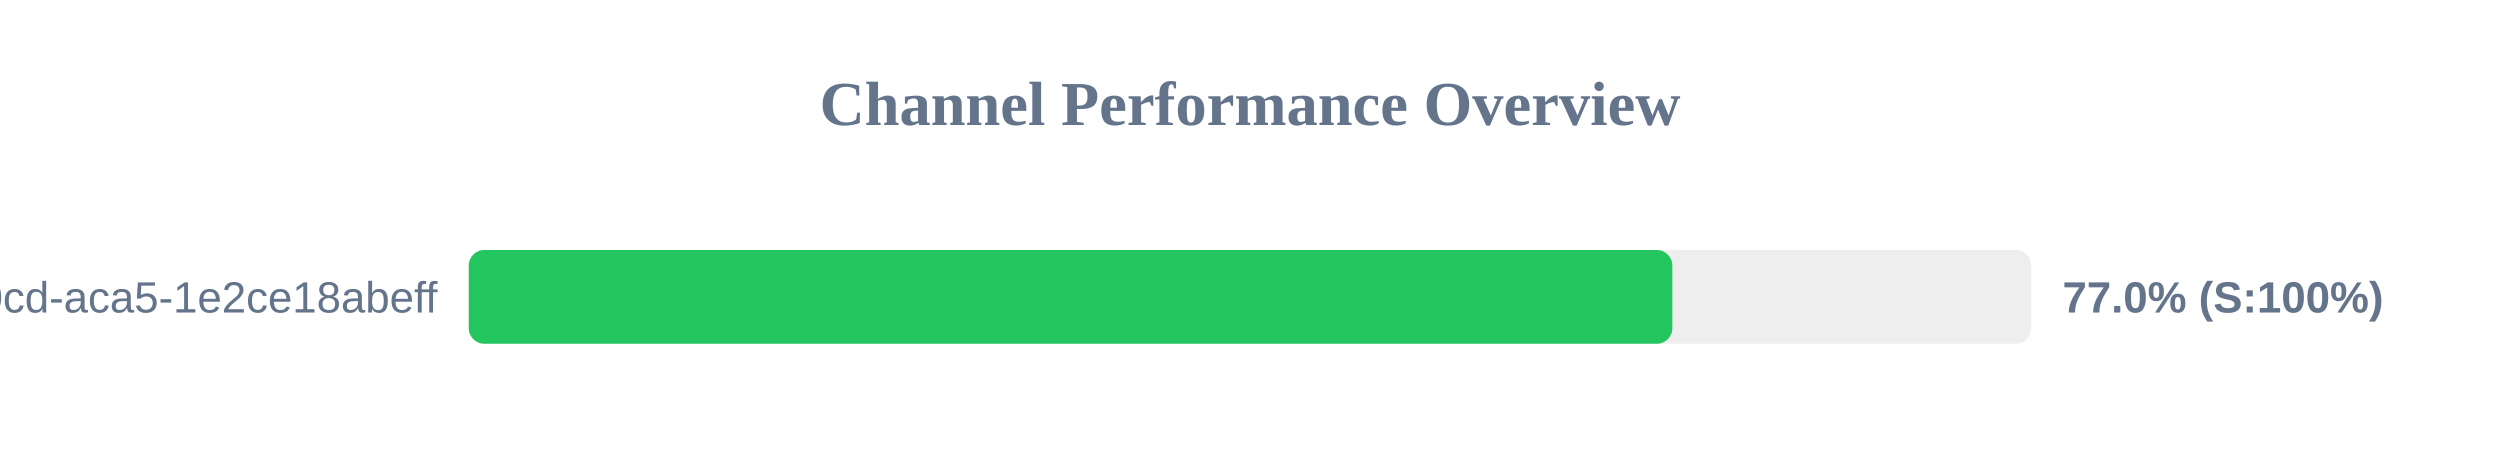
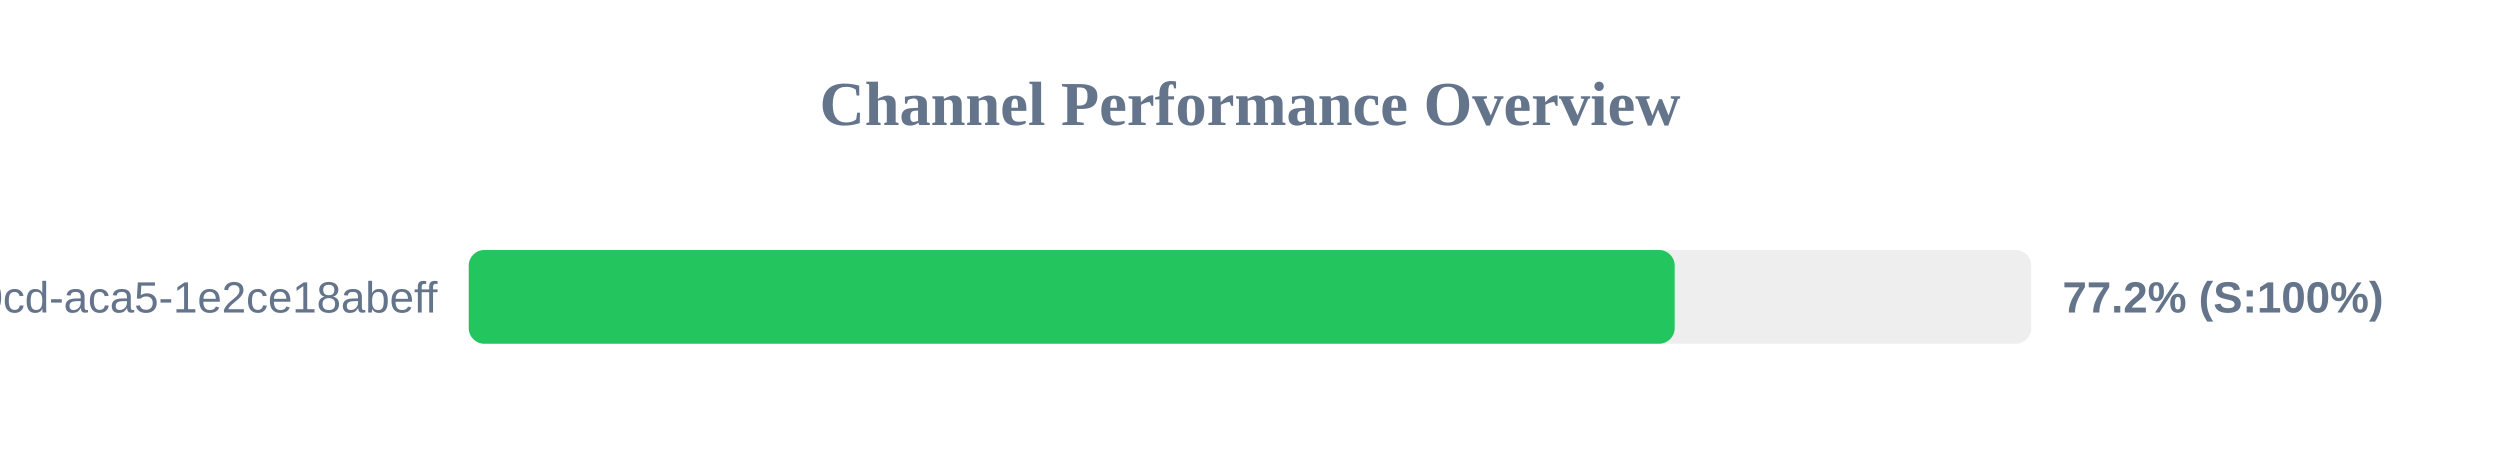
<svg xmlns="http://www.w3.org/2000/svg" width="800" height="150" version="1.1">
  <style>
        .row { font: 14px Arial; fill: #64748b; }
        .score { font: bold 14px Arial; fill: #64748b; }
    </style>
  <text x="400" y="40" text-anchor="middle" font-size="20px" font-weight="bold" fill="#64748b">Channel Performance Overview</text>
  <rect x="150" y="80" width="500" height="30" fill="#eee" rx="5" />
-   <rect x="150" y="80" width="385.15" height="30" fill="#22c55e" rx="5" />
+   <rect x="150" y="80" width="385.9" height="30" fill="#22c55e" rx="5" />
  <text x="140" y="100" text-anchor="end" class="row">?uuid=ebbeef45-0fd8-40cd-aca5-1e2ce18abeff</text>
-   <text x="660" y="100" text-anchor="start" class="score">77.0% (S:100%)</text>
+   <text x="660" y="100" text-anchor="start" class="score">77.2% (S:100%)</text>
</svg>
